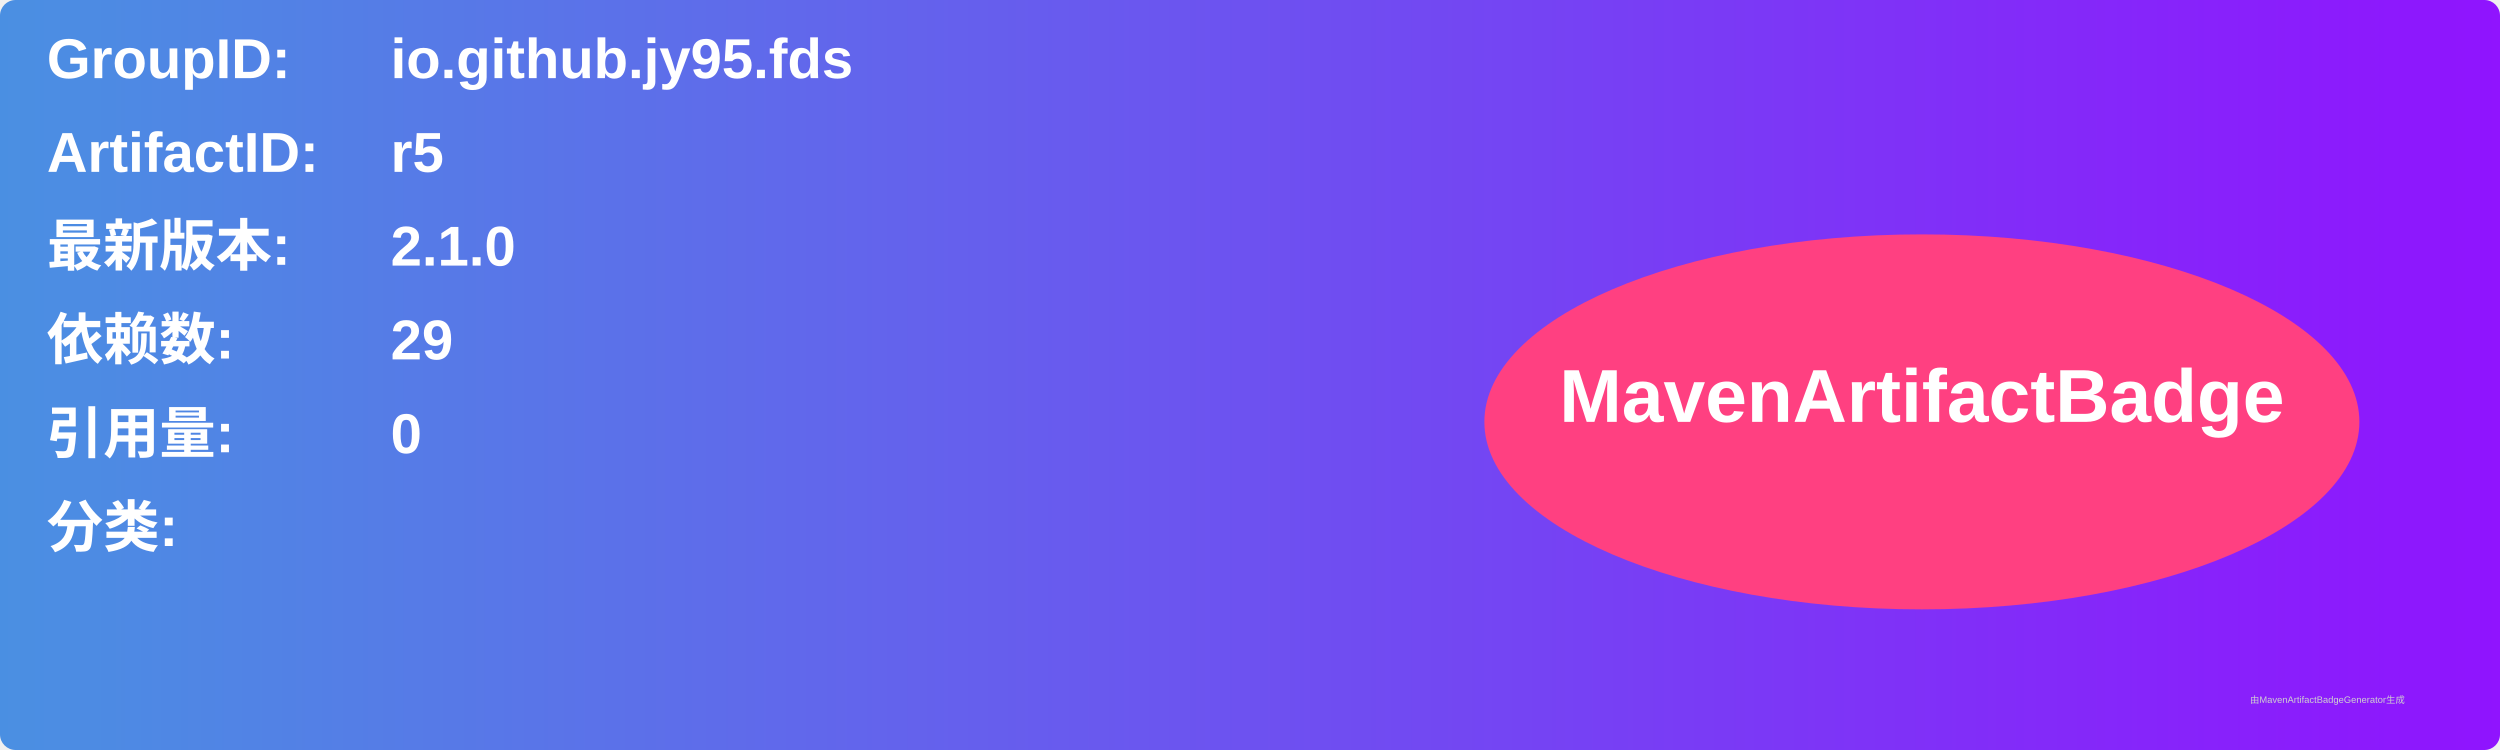
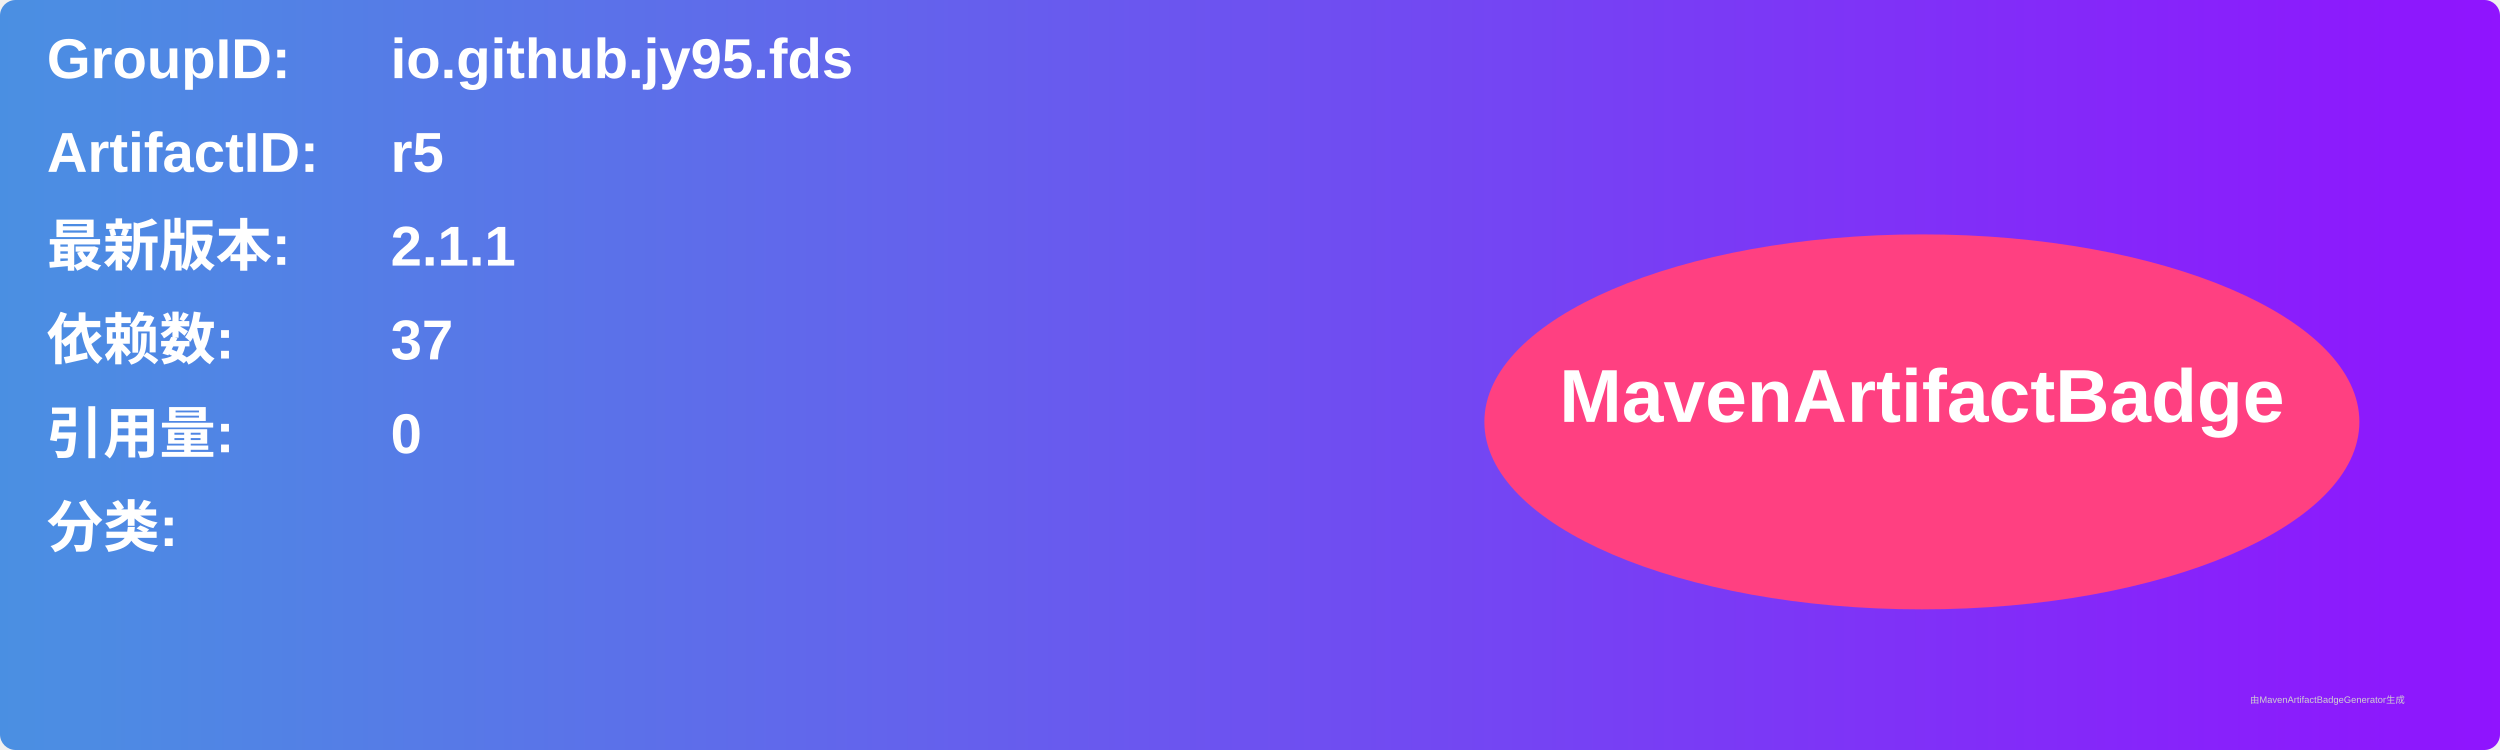
<svg xmlns="http://www.w3.org/2000/svg" width="800" height="240" viewBox="0 0 800 240">
  <linearGradient id="grad" x1="0%" y1="0%" x2="100%" y2="0%">
    <stop offset="0%" stop-color="#4a90e2" />
    <stop offset="100%" stop-color="#9013fe" />
  </linearGradient>
  <rect width="100%" height="100%" rx="5" ry="5" fill="url(#grad)" />
  <g transform="translate(15, 15)">
    <text x="0" y="10" font-family="Arial" font-size="18" fill="white" font-weight="bold" width="260">GroupID:</text>
    <text x="110" y="10" font-family="Arial" font-size="18" fill="white" font-weight="bold" width="460">io.github.jy95.fds</text>
    <text x="0" y="40" font-family="Arial" font-size="18" fill="white" font-weight="bold" width="260">ArtifactID:</text>
    <text x="110" y="40" font-family="Arial" font-size="18" fill="white" font-weight="bold" width="460">r5</text>
    <text x="0" y="70" font-family="Arial" font-size="18" fill="white" font-weight="bold">最新版本:</text>
    <text x="110" y="70" font-family="Arial" font-size="18" fill="white" font-weight="bold">
-       <tspan font-weight="bold">2.1.0</tspan>
+       <tspan font-weight="bold">2.1.1</tspan>
    </text>
    <text x="0" y="100" font-family="Arial" font-size="18" fill="white" font-weight="bold">依赖数: </text>
    <text x="110" y="100" font-family="Arial" font-size="18" fill="white">
-       <tspan font-weight="bold">29</tspan>
+       <tspan font-weight="bold">37</tspan>
    </text>
    <text x="0" y="130" font-family="Arial" font-size="18" fill="white" font-weight="bold">引用量: </text>
    <text x="110" y="130" font-family="Arial" font-size="18" fill="white">
      <tspan font-weight="bold">0</tspan>
    </text>
    <text x="0" y="160" font-family="Arial" font-size="18" fill="white" font-weight="bold">分类:</text>
    <text x="10" y="190" font-family="Arial" font-size="10" fill="white">
      <tspan font-weight="bold" />
    </text>
    <ellipse cx="600" cy="120" rx="140" ry="60" fill="#ff4081" />
    <text x="600" y="120" text-anchor="middle" font-family="Arial" font-size="24" fill="white" font-weight="bold">MavenArtifactBadge</text>
  </g>
  <text x="720" y="225" font-family="Arial" font-size="3" fill="#d0d0d0">由MavenArtifactBadgeGenerator生成</text>
</svg>
